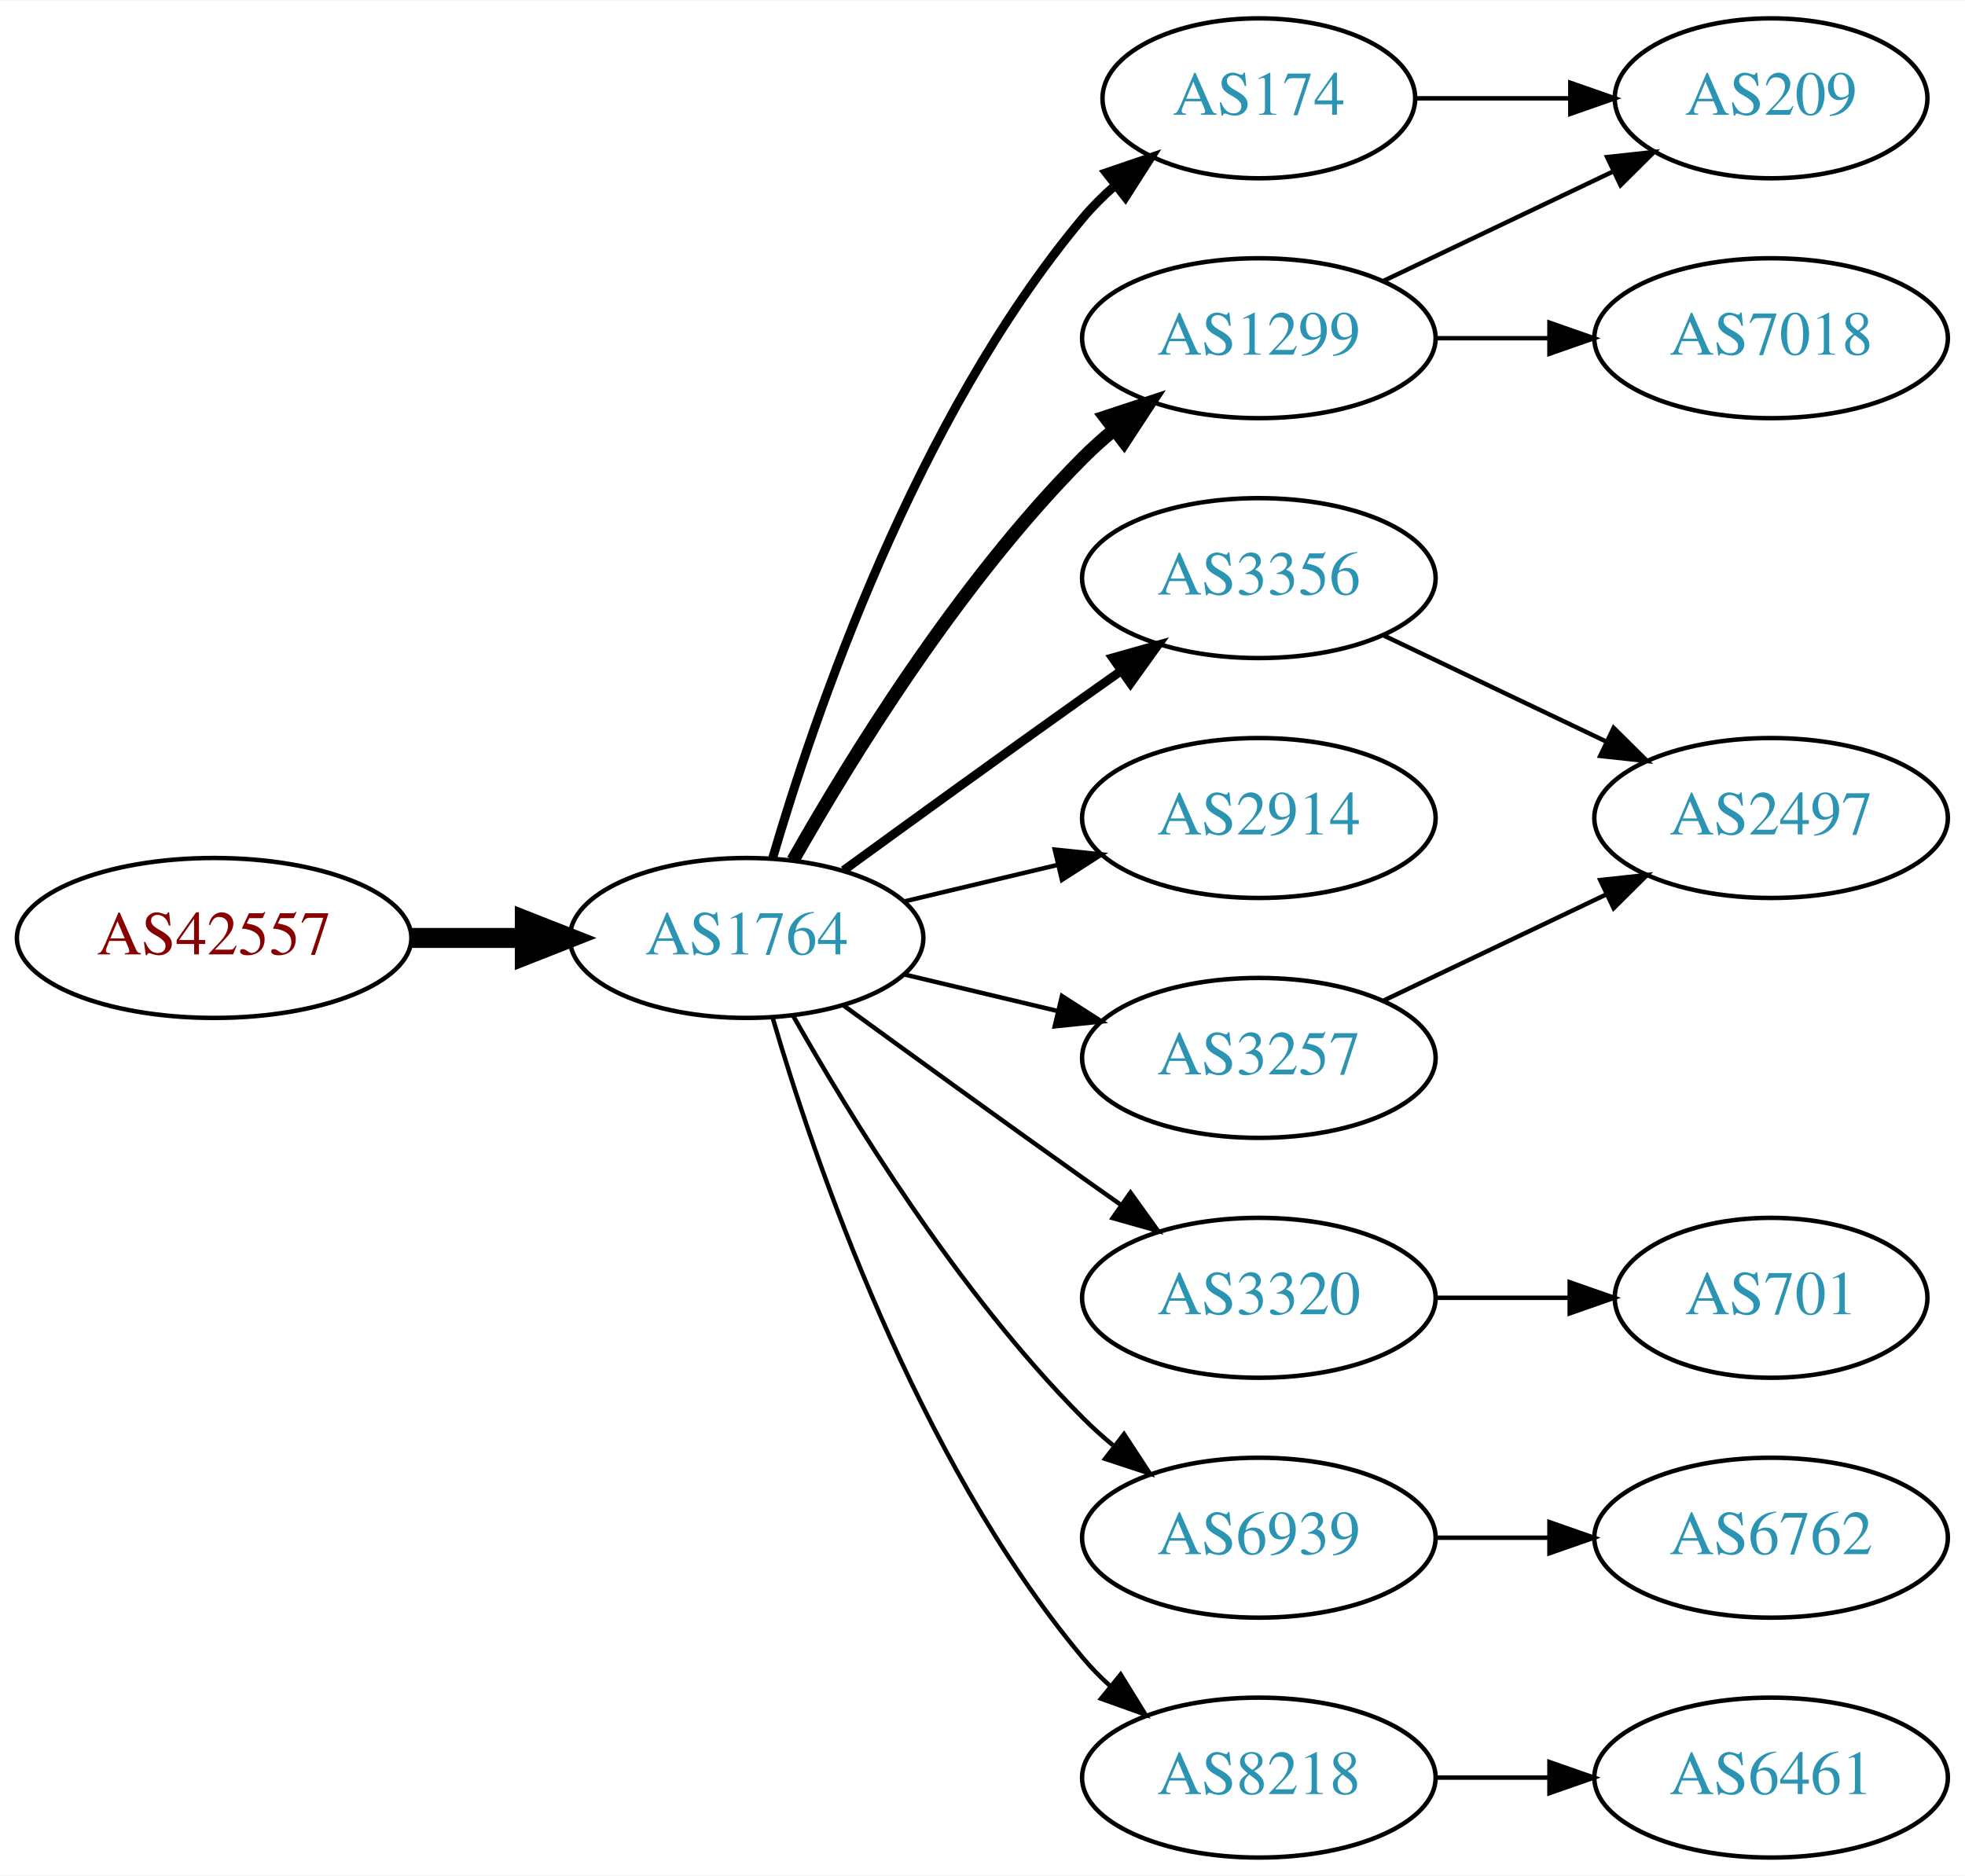
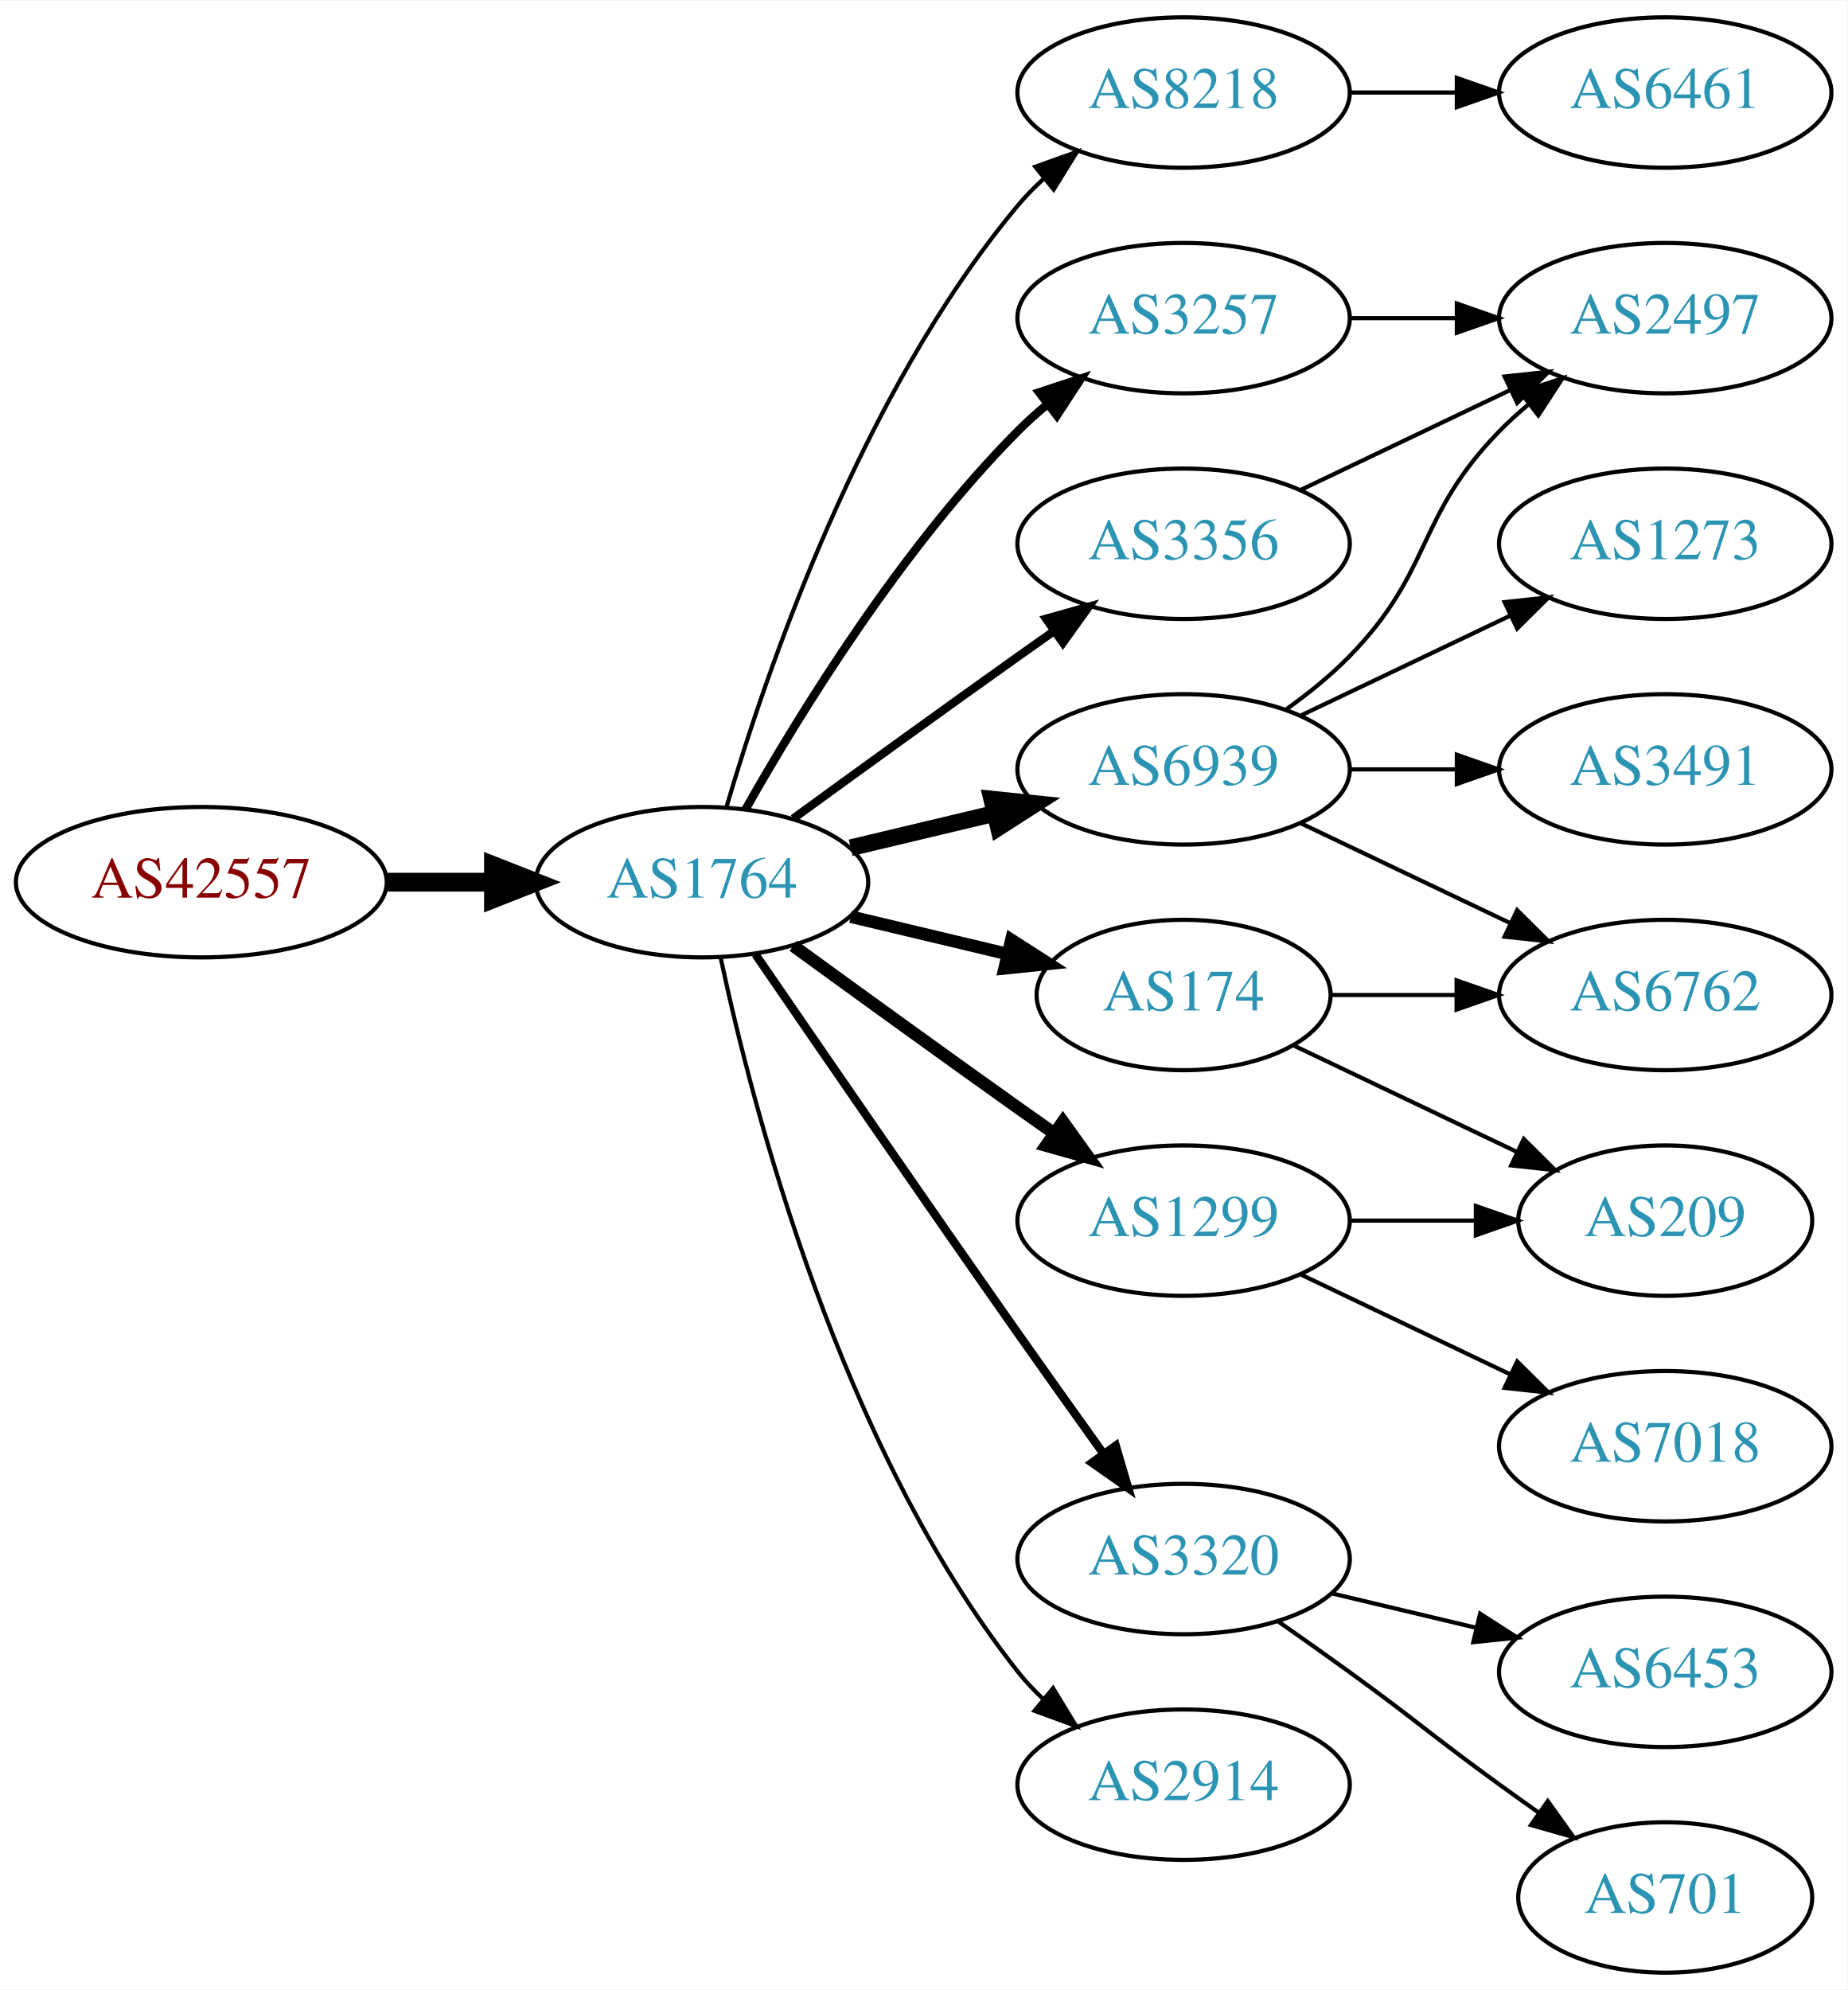
- <svg xmlns="http://www.w3.org/2000/svg" xmlns:xlink="http://www.w3.org/1999/xlink" width="442pt" height="422pt" viewBox="0.00 0.00 442.27 422.00">
-   <g id="graph0" class="graph" transform="scale(1 1) rotate(0) translate(4 418)">
-     <polygon fill="white" stroke="none" points="-4,4 -4,-418 438.271,-418 438.271,4 -4,4" />
+ <svg xmlns="http://www.w3.org/2000/svg" xmlns:xlink="http://www.w3.org/1999/xlink" width="442pt" height="476pt" viewBox="0.00 0.00 442.27 476.00">
+   <g id="graph0" class="graph" transform="scale(1 1) rotate(0) translate(4 472)">
+     <polygon fill="white" stroke="none" points="-4,4 -4,-472 438.271,-472 438.271,4 -4,4" />
    <g id="node1" class="node">
      <g id="a_node1">
        <a xlink:href="/asn/42557" xlink:title="AS42557 ~ Xidras GmbH [AT]">
-           <ellipse fill="#ffffff" stroke="black" cx="44.196" cy="-207" rx="44.393" ry="18" />
-           <text text-anchor="middle" x="44.196" y="-203.3" font-family="Times,serif" font-size="14.00" fill="#880000">AS42557</text>
+           <ellipse fill="#ffffff" stroke="black" cx="44.196" cy="-261" rx="44.393" ry="18" />
+           <text text-anchor="middle" x="44.196" y="-257.3" font-family="Times,serif" font-size="14.00" fill="#880000">AS42557</text>
        </a>
      </g>
    </g>
    <g id="node2" class="node">
      <g id="a_node2">
        <a xlink:href="/asn/1764" xlink:title="AS1764 ~ NEXTLAYER-AS [AT]">
-           <ellipse fill="#ffffff" stroke="black" cx="164.039" cy="-207" rx="39.794" ry="18" />
-           <text text-anchor="middle" x="164.039" y="-203.3" font-family="Times,serif" font-size="14.00" fill="#2c94b3">AS1764</text>
+           <ellipse fill="#ffffff" stroke="black" cx="164.039" cy="-261" rx="39.794" ry="18" />
+           <text text-anchor="middle" x="164.039" y="-257.3" font-family="Times,serif" font-size="14.00" fill="#2c94b3">AS1764</text>
        </a>
      </g>
    </g>
    <g id="edge1" class="edge">
-       <path fill="none" stroke="black" stroke-width="4.5" d="M88.407,-207C96.72,-207 105.482,-207 113.965,-207" />
-       <polygon fill="black" stroke="black" stroke-width="4.5" points="114.123,-210.938 124.123,-207 114.123,-203.063 114.123,-210.938" />
+       <path fill="none" stroke="black" stroke-width="4.5" d="M88.407,-261C96.72,-261 105.482,-261 113.965,-261" />
+       <polygon fill="black" stroke="black" stroke-width="4.5" points="114.123,-264.938 124.123,-261 114.123,-257.063 114.123,-264.938" />
    </g>
    <g id="node3" class="node">
      <g id="a_node3">
-         <a xlink:href="/asn/174" xlink:title="AS174 ~ Cogent Communications [US]">
-           <ellipse fill="#ffffff" stroke="black" cx="279.332" cy="-396" rx="35.194" ry="18" />
-           <text text-anchor="middle" x="279.332" y="-392.3" font-family="Times,serif" font-size="14.00" fill="#2c94b3">AS174</text>
+         <a xlink:href="/asn/8218" xlink:title="AS8218 ~ legacy Neotelecoms [FR]">
+           <ellipse fill="#ffffff" stroke="black" cx="279.332" cy="-450" rx="39.794" ry="18" />
+           <text text-anchor="middle" x="279.332" y="-446.3" font-family="Times,serif" font-size="14.00" fill="#2c94b3">AS8218</text>
        </a>
      </g>
    </g>
    <g id="edge2" class="edge">
-       <path fill="none" stroke="black" stroke-width="2" d="M169.913,-225.002C179.227,-256.844 202.043,-323.981 239.685,-369 241.838,-371.574 244.292,-374.017 246.896,-376.303" />
-       <polygon fill="black" stroke="black" stroke-width="2" points="244.98,-379.249 255.007,-382.672 249.303,-373.743 244.98,-379.249" />
+       <path fill="none" stroke="black" d="M169.913,-279.002C179.227,-310.844 202.043,-377.981 239.685,-423 241.555,-425.237 243.654,-427.374 245.88,-429.396" />
+       <polygon fill="black" stroke="black" points="243.823,-432.234 253.799,-435.804 248.227,-426.793 243.823,-432.234" />
    </g>
    <g id="node4" class="node">
      <g id="a_node4">
-         <a xlink:href="/asn/1299" xlink:title="AS1299 ~ Telia Carrier [EU]">
-           <ellipse fill="#ffffff" stroke="black" cx="279.332" cy="-342" rx="39.794" ry="18" />
-           <text text-anchor="middle" x="279.332" y="-338.3" font-family="Times,serif" font-size="14.00" fill="#2c94b3">AS1299</text>
+         <a xlink:href="/asn/3257" xlink:title="AS3257 ~ GTT [DE]">
+           <ellipse fill="#ffffff" stroke="black" cx="279.332" cy="-396" rx="39.794" ry="18" />
+           <text text-anchor="middle" x="279.332" y="-392.3" font-family="Times,serif" font-size="14.00" fill="#2c94b3">AS3257</text>
        </a>
      </g>
    </g>
    <g id="edge3" class="edge">
-       <path fill="none" stroke="black" stroke-width="3" d="M174.498,-224.49C187.28,-247.096 211.712,-286.886 239.685,-315 241.796,-317.121 244.092,-319.188 246.477,-321.171" />
-       <polygon fill="black" stroke="black" stroke-width="3" points="244.73,-324.242 254.793,-327.556 248.993,-318.69 244.73,-324.242" />
+       <path fill="none" stroke="black" stroke-width="2" d="M174.498,-278.49C187.28,-301.096 211.712,-340.886 239.685,-369 241.796,-371.121 244.092,-373.188 246.477,-375.171" />
+       <polygon fill="black" stroke="black" stroke-width="2" points="244.73,-378.242 254.793,-381.556 248.993,-372.69 244.73,-378.242" />
    </g>
    <g id="node5" class="node">
      <g id="a_node5">
-         <a xlink:href="/asn/3356" xlink:title="AS3356 ~ Level 3 Parent, LLC [US]">
-           <ellipse fill="#ffffff" stroke="black" cx="279.332" cy="-288" rx="39.794" ry="18" />
-           <text text-anchor="middle" x="279.332" y="-284.3" font-family="Times,serif" font-size="14.00" fill="#2c94b3">AS3356</text>
+         <a xlink:href="/asn/1299" xlink:title="AS1299 ~ Telia Carrier [EU]">
+           <ellipse fill="#ffffff" stroke="black" cx="279.332" cy="-180" rx="39.794" ry="18" />
+           <text text-anchor="middle" x="279.332" y="-176.3" font-family="Times,serif" font-size="14.00" fill="#2c94b3">AS1299</text>
        </a>
      </g>
    </g>
    <g id="edge4" class="edge">
-       <path fill="none" stroke="black" stroke-width="2" d="M185.887,-222.222C200.821,-233.091 221.435,-248.025 239.685,-261 242.506,-263.005 245.449,-265.085 248.397,-267.159" />
-       <polygon fill="black" stroke="black" stroke-width="2" points="246.424,-270.05 256.621,-272.926 250.443,-264.319 246.424,-270.05" />
+       <path fill="none" stroke="black" stroke-width="3" d="M185.887,-245.778C200.821,-234.909 221.435,-219.975 239.685,-207 242.506,-204.995 245.449,-202.915 248.397,-200.841" />
+       <polygon fill="black" stroke="black" stroke-width="3" points="250.443,-203.681 256.621,-195.074 246.424,-197.95 250.443,-203.681" />
    </g>
    <g id="node6" class="node">
      <g id="a_node6">
-         <a xlink:href="/asn/2914" xlink:title="AS2914 ~ NTT America, Inc. [US]">
-           <ellipse fill="#ffffff" stroke="black" cx="279.332" cy="-234" rx="39.794" ry="18" />
-           <text text-anchor="middle" x="279.332" y="-230.3" font-family="Times,serif" font-size="14.00" fill="#2c94b3">AS2914</text>
+         <a xlink:href="/asn/174" xlink:title="AS174 ~ Cogent Communications [US]">
+           <ellipse fill="#ffffff" stroke="black" cx="279.332" cy="-234" rx="35.194" ry="18" />
+           <text text-anchor="middle" x="279.332" y="-230.3" font-family="Times,serif" font-size="14.00" fill="#2c94b3">AS174</text>
        </a>
      </g>
    </g>
    <g id="edge5" class="edge">
-       <path fill="none" stroke="black" d="M199.646,-215.248C210.517,-217.838 222.671,-220.735 234.114,-223.462" />
-       <polygon fill="black" stroke="black" points="233.397,-226.889 243.936,-225.803 235.02,-220.08 233.397,-226.889" />
+       <path fill="none" stroke="black" stroke-width="3" d="M199.646,-252.752C211.44,-249.942 224.745,-246.771 237.013,-243.847" />
+       <polygon fill="black" stroke="black" stroke-width="3" points="238.101,-247.186 247.018,-241.463 236.479,-240.376 238.101,-247.186" />
    </g>
    <g id="node7" class="node">
      <g id="a_node7">
        <a xlink:href="/asn/3320" xlink:title="AS3320 ~ DTAG [DE]">
-           <ellipse fill="#ffffff" stroke="black" cx="279.332" cy="-126" rx="39.794" ry="18" />
-           <text text-anchor="middle" x="279.332" y="-122.3" font-family="Times,serif" font-size="14.00" fill="#2c94b3">AS3320</text>
+           <ellipse fill="#ffffff" stroke="black" cx="279.332" cy="-99" rx="39.794" ry="18" />
+           <text text-anchor="middle" x="279.332" y="-95.3" font-family="Times,serif" font-size="14.00" fill="#2c94b3">AS3320</text>
        </a>
      </g>
    </g>
    <g id="edge6" class="edge">
-       <path fill="none" stroke="black" d="M185.887,-191.778C200.821,-180.909 221.435,-165.975 239.685,-153 242.506,-150.995 245.449,-148.915 248.397,-146.841" />
-       <polygon fill="black" stroke="black" points="250.443,-149.681 256.621,-141.074 246.424,-143.95 250.443,-149.681" />
+       <path fill="none" stroke="black" stroke-width="2" d="M176.846,-243.731C191.489,-222.358 217.262,-184.88 239.685,-153 246.32,-143.567 253.67,-133.261 260.164,-124.205" />
+       <polygon fill="black" stroke="black" stroke-width="2" points="263.085,-126.138 266.076,-115.974 257.399,-122.054 263.085,-126.138" />
    </g>
    <g id="node8" class="node">
      <g id="a_node8">
        <a xlink:href="/asn/6939" xlink:title="AS6939 ~ Hurricane Electric LLC [US]">
-           <ellipse fill="#ffffff" stroke="black" cx="279.332" cy="-72" rx="39.794" ry="18" />
-           <text text-anchor="middle" x="279.332" y="-68.3" font-family="Times,serif" font-size="14.00" fill="#2c94b3">AS6939</text>
+           <ellipse fill="#ffffff" stroke="black" cx="279.332" cy="-288" rx="39.794" ry="18" />
+           <text text-anchor="middle" x="279.332" y="-284.3" font-family="Times,serif" font-size="14.00" fill="#2c94b3">AS6939</text>
        </a>
      </g>
    </g>
    <g id="edge7" class="edge">
-       <path fill="none" stroke="black" d="M174.498,-189.51C187.28,-166.904 211.712,-127.114 239.685,-99 241.796,-96.879 244.092,-94.812 246.477,-92.829" />
-       <polygon fill="black" stroke="black" points="248.993,-95.31 254.793,-86.444 244.73,-89.758 248.993,-95.31" />
+       <path fill="none" stroke="black" stroke-width="4" d="M199.646,-269.248C210.517,-271.838 222.671,-274.735 234.114,-277.462" />
+       <polygon fill="black" stroke="black" stroke-width="4" points="233.397,-280.889 243.936,-279.803 235.02,-274.08 233.397,-280.889" />
    </g>
    <g id="node9" class="node">
      <g id="a_node9">
-         <a xlink:href="/asn/8218" xlink:title="AS8218 ~ legacy Neotelecoms [FR]">
-           <ellipse fill="#ffffff" stroke="black" cx="279.332" cy="-18" rx="39.794" ry="18" />
-           <text text-anchor="middle" x="279.332" y="-14.3" font-family="Times,serif" font-size="14.00" fill="#2c94b3">AS8218</text>
+         <a xlink:href="/asn/3356" xlink:title="AS3356 ~ Level 3 Parent, LLC [US]">
+           <ellipse fill="#ffffff" stroke="black" cx="279.332" cy="-342" rx="39.794" ry="18" />
+           <text text-anchor="middle" x="279.332" y="-338.3" font-family="Times,serif" font-size="14.00" fill="#2c94b3">AS3356</text>
        </a>
      </g>
    </g>
    <g id="edge8" class="edge">
-       <path fill="none" stroke="black" d="M169.913,-188.998C179.227,-157.156 202.043,-90.019 239.685,-45 241.555,-42.763 243.654,-40.626 245.88,-38.604" />
-       <polygon fill="black" stroke="black" points="248.227,-41.208 253.799,-32.196 243.823,-35.766 248.227,-41.208" />
+       <path fill="none" stroke="black" stroke-width="2" d="M185.887,-276.222C200.821,-287.091 221.435,-302.025 239.685,-315 242.506,-317.005 245.449,-319.085 248.397,-321.159" />
+       <polygon fill="black" stroke="black" stroke-width="2" points="246.424,-324.05 256.621,-326.926 250.443,-318.319 246.424,-324.05" />
    </g>
    <g id="node10" class="node">
      <g id="a_node10">
-         <a xlink:href="/asn/3257" xlink:title="AS3257 ~ GTT [DE]">
-           <ellipse fill="#ffffff" stroke="black" cx="279.332" cy="-180" rx="39.794" ry="18" />
-           <text text-anchor="middle" x="279.332" y="-176.3" font-family="Times,serif" font-size="14.00" fill="#2c94b3">AS3257</text>
+         <a xlink:href="/asn/2914" xlink:title="AS2914 ~ NTT America, Inc. [US]">
+           <ellipse fill="#ffffff" stroke="black" cx="279.332" cy="-45" rx="39.794" ry="18" />
+           <text text-anchor="middle" x="279.332" y="-41.3" font-family="Times,serif" font-size="14.00" fill="#2c94b3">AS2914</text>
        </a>
      </g>
    </g>
    <g id="edge9" class="edge">
-       <path fill="none" stroke="black" d="M199.646,-198.752C210.517,-196.162 222.671,-193.265 234.114,-190.538" />
-       <polygon fill="black" stroke="black" points="235.02,-193.92 243.936,-188.197 233.397,-187.111 235.02,-193.92" />
+       <path fill="none" stroke="black" d="M168.529,-242.84C176.16,-206.97 197.152,-125.845 239.685,-72 241.493,-69.712 243.545,-67.538 245.74,-65.49" />
+       <polygon fill="black" stroke="black" points="248.094,-68.086 253.6,-59.034 243.651,-62.677 248.094,-68.086" />
+     </g>
+     <g id="node11" class="node">
+       <g id="a_node11">
+         <a xlink:href="/asn/6461" xlink:title="AS6461 ~ Zayo Bandwidth [US]">
+           <ellipse fill="#ffffff" stroke="black" cx="394.625" cy="-450" rx="39.794" ry="18" />
+           <text text-anchor="middle" x="394.625" y="-446.3" font-family="Times,serif" font-size="14.00" fill="#2c94b3">AS6461</text>
+         </a>
+       </g>
+     </g>
+     <g id="edge10" class="edge">
+       <path fill="none" stroke="black" d="M319.004,-450C327.207,-450 335.971,-450 344.503,-450" />
+       <polygon fill="black" stroke="black" points="344.742,-453.5 354.742,-450 344.742,-446.5 344.742,-453.5" />
+     </g>
+     <g id="node15" class="node">
+       <g id="a_node15">
+         <a xlink:href="/asn/2497" xlink:title="AS2497 ~ Internet Initiative Japan Inc. [JP]">
+           <ellipse fill="#ffffff" stroke="black" cx="394.625" cy="-396" rx="39.794" ry="18" />
+           <text text-anchor="middle" x="394.625" y="-392.3" font-family="Times,serif" font-size="14.00" fill="#2c94b3">AS2497</text>
+         </a>
+       </g>
+     </g>
+     <g id="edge15" class="edge">
+       <path fill="none" stroke="black" d="M319.004,-396C327.207,-396 335.971,-396 344.503,-396" />
+       <polygon fill="black" stroke="black" points="344.742,-399.5 354.742,-396 344.742,-392.5 344.742,-399.5" />
    </g>
    <g id="node12" class="node">
      <g id="a_node12">
        <a xlink:href="/asn/209" xlink:title="AS209 ~ CenturyLink Communications, LLC [US]">
-           <ellipse fill="#ffffff" stroke="black" cx="394.625" cy="-396" rx="35.194" ry="18" />
-           <text text-anchor="middle" x="394.625" y="-392.3" font-family="Times,serif" font-size="14.00" fill="#2c94b3">AS209</text>
-         </a>
-       </g>
-     </g>
-     <g id="edge12" class="edge">
-       <path fill="none" stroke="black" d="M314.631,-396C325.501,-396 337.678,-396 349.156,-396" />
-       <polygon fill="black" stroke="black" points="349.442,-399.5 359.442,-396 349.442,-392.5 349.442,-399.5" />
-     </g>
-     <g id="node11" class="node">
-       <g id="a_node11">
-         <a xlink:href="/asn/7018" xlink:title="AS7018 ~ AT&amp;T Services, Inc. [US]">
-           <ellipse fill="#ffffff" stroke="black" cx="394.625" cy="-342" rx="39.794" ry="18" />
-           <text text-anchor="middle" x="394.625" y="-338.3" font-family="Times,serif" font-size="14.00" fill="#2c94b3">AS7018</text>
-         </a>
-       </g>
-     </g>
-     <g id="edge10" class="edge">
-       <path fill="none" stroke="black" d="M319.004,-342C327.207,-342 335.971,-342 344.503,-342" />
-       <polygon fill="black" stroke="black" points="344.742,-345.5 354.742,-342 344.742,-338.5 344.742,-345.5" />
+           <ellipse fill="#ffffff" stroke="black" cx="394.625" cy="-180" rx="35.194" ry="18" />
+           <text text-anchor="middle" x="394.625" y="-176.3" font-family="Times,serif" font-size="14.00" fill="#2c94b3">AS209</text>
+         </a>
+       </g>
    </g>
    <g id="edge11" class="edge">
-       <path fill="none" stroke="black" d="M307.468,-354.934C322.9,-362.29 342.385,-371.577 358.92,-379.459" />
-       <polygon fill="black" stroke="black" points="357.729,-382.768 368.262,-383.911 360.741,-376.449 357.729,-382.768" />
+       <path fill="none" stroke="black" d="M319.004,-180C328.709,-180 339.2,-180 349.163,-180" />
+       <polygon fill="black" stroke="black" points="349.299,-183.5 359.299,-180 349.299,-176.5 349.299,-183.5" />
    </g>
    <g id="node13" class="node">
      <g id="a_node13">
-         <a xlink:href="/asn/2497" xlink:title="AS2497 ~ Internet Initiative Japan Inc. [JP]">
+         <a xlink:href="/asn/7018" xlink:title="AS7018 ~ AT&amp;T Services, Inc. [US]">
+           <ellipse fill="#ffffff" stroke="black" cx="394.625" cy="-126" rx="39.794" ry="18" />
+           <text text-anchor="middle" x="394.625" y="-122.3" font-family="Times,serif" font-size="14.00" fill="#2c94b3">AS7018</text>
+         </a>
+       </g>
+     </g>
+     <g id="edge12" class="edge">
+       <path fill="none" stroke="black" d="M307.468,-167.066C322.462,-159.919 341.283,-150.948 357.506,-143.215" />
+       <polygon fill="black" stroke="black" points="359.188,-146.291 366.71,-138.829 356.177,-139.972 359.188,-146.291" />
+     </g>
+     <g id="edge14" class="edge">
+       <path fill="none" stroke="black" d="M305.757,-221.881C321.5,-214.378 341.922,-204.644 359.115,-196.449" />
+       <polygon fill="black" stroke="black" points="360.763,-199.54 368.284,-192.078 357.751,-193.221 360.763,-199.54" />
+     </g>
+     <g id="node14" class="node">
+       <g id="a_node14">
+         <a xlink:href="/asn/6762" xlink:title="AS6762 ~ TELECOM ITALIA SPARKLE S.p.A. [IT]">
          <ellipse fill="#ffffff" stroke="black" cx="394.625" cy="-234" rx="39.794" ry="18" />
-           <text text-anchor="middle" x="394.625" y="-230.3" font-family="Times,serif" font-size="14.00" fill="#2c94b3">AS2497</text>
+           <text text-anchor="middle" x="394.625" y="-230.3" font-family="Times,serif" font-size="14.00" fill="#2c94b3">AS6762</text>
        </a>
      </g>
    </g>
    <g id="edge13" class="edge">
+       <path fill="none" stroke="black" d="M314.631,-234C324.008,-234 334.358,-234 344.393,-234" />
+       <polygon fill="black" stroke="black" points="344.681,-237.5 354.681,-234 344.681,-230.5 344.681,-237.5" />
+     </g>
+     <g id="node16" class="node">
+       <g id="a_node16">
+         <a xlink:href="/asn/6453" xlink:title="AS6453 ~ TATA COMMUNICATIONS (AMERICA) INC [US]">
+           <ellipse fill="#ffffff" stroke="black" cx="394.625" cy="-72" rx="39.794" ry="18" />
+           <text text-anchor="middle" x="394.625" y="-68.3" font-family="Times,serif" font-size="14.00" fill="#2c94b3">AS6453</text>
+         </a>
+       </g>
+     </g>
+     <g id="edge16" class="edge">
+       <path fill="none" stroke="black" d="M314.939,-90.752C325.81,-88.162 337.964,-85.265 349.407,-82.538" />
+       <polygon fill="black" stroke="black" points="350.313,-85.92 359.229,-80.197 348.69,-79.111 350.313,-85.92" />
+     </g>
+     <g id="node17" class="node">
+       <g id="a_node17">
+         <a xlink:href="/asn/701" xlink:title="AS701 ~ UUNET [US]">
+           <ellipse fill="#ffffff" stroke="black" cx="394.625" cy="-18" rx="35.194" ry="18" />
+           <text text-anchor="middle" x="394.625" y="-14.3" font-family="Times,serif" font-size="14.00" fill="#2c94b3">AS701</text>
+         </a>
+       </g>
+     </g>
+     <g id="edge17" class="edge">
+       <path fill="none" stroke="black" d="M302.089,-83.991C307.623,-80.121 313.542,-75.936 318.978,-72 335.178,-60.271 338.778,-56.729 354.978,-45 358.007,-42.807 361.186,-40.537 364.364,-38.287" />
+       <polygon fill="black" stroke="black" points="366.506,-41.059 372.675,-32.445 362.481,-35.333 366.506,-41.059" />
+     </g>
+     <g id="edge20" class="edge">
      <path fill="none" stroke="black" d="M307.468,-275.066C322.462,-267.919 341.283,-258.948 357.506,-251.215" />
      <polygon fill="black" stroke="black" points="359.188,-254.291 366.71,-246.829 356.177,-247.972 359.188,-254.291" />
    </g>
-     <g id="node14" class="node">
-       <g id="a_node14">
-         <a xlink:href="/asn/701" xlink:title="AS701 ~ UUNET [US]">
-           <ellipse fill="#ffffff" stroke="black" cx="394.625" cy="-126" rx="35.194" ry="18" />
-           <text text-anchor="middle" x="394.625" y="-122.3" font-family="Times,serif" font-size="14.00" fill="#2c94b3">AS701</text>
-         </a>
-       </g>
-     </g>
-     <g id="edge14" class="edge">
-       <path fill="none" stroke="black" d="M319.004,-126C328.709,-126 339.2,-126 349.163,-126" />
-       <polygon fill="black" stroke="black" points="349.299,-129.5 359.299,-126 349.299,-122.5 349.299,-129.5" />
-     </g>
-     <g id="node15" class="node">
-       <g id="a_node15">
-         <a xlink:href="/asn/6762" xlink:title="AS6762 ~ TELECOM ITALIA SPARKLE S.p.A. [IT]">
-           <ellipse fill="#ffffff" stroke="black" cx="394.625" cy="-72" rx="39.794" ry="18" />
-           <text text-anchor="middle" x="394.625" y="-68.3" font-family="Times,serif" font-size="14.00" fill="#2c94b3">AS6762</text>
-         </a>
-       </g>
-     </g>
-     <g id="edge15" class="edge">
-       <path fill="none" stroke="black" d="M319.004,-72C327.207,-72 335.971,-72 344.503,-72" />
-       <polygon fill="black" stroke="black" points="344.742,-75.5 354.742,-72 344.742,-68.5 344.742,-75.5" />
-     </g>
-     <g id="node16" class="node">
-       <g id="a_node16">
-         <a xlink:href="/asn/6461" xlink:title="AS6461 ~ Zayo Bandwidth [US]">
-           <ellipse fill="#ffffff" stroke="black" cx="394.625" cy="-18" rx="39.794" ry="18" />
-           <text text-anchor="middle" x="394.625" y="-14.3" font-family="Times,serif" font-size="14.00" fill="#2c94b3">AS6461</text>
-         </a>
-       </g>
-     </g>
-     <g id="edge16" class="edge">
-       <path fill="none" stroke="black" d="M319.004,-18C327.207,-18 335.971,-18 344.503,-18" />
-       <polygon fill="black" stroke="black" points="344.742,-21.5 354.742,-18 344.742,-14.5 344.742,-21.5" />
-     </g>
-     <g id="edge17" class="edge">
-       <path fill="none" stroke="black" d="M307.468,-192.934C322.462,-200.081 341.283,-209.052 357.506,-216.785" />
-       <polygon fill="black" stroke="black" points="356.177,-220.028 366.71,-221.171 359.188,-213.709 356.177,-220.028" />
+     <g id="edge21" class="edge">
+       <path fill="none" stroke="black" d="M303.926,-302.389C309.182,-306.148 314.513,-310.437 318.978,-315 339.151,-335.617 334.806,-348.383 354.978,-369 357.071,-371.139 359.354,-373.218 361.731,-375.21" />
+       <polygon fill="black" stroke="black" points="359.974,-378.275 370.031,-381.611 364.249,-372.732 359.974,-378.275" />
+     </g>
+     <g id="node18" class="node">
+       <g id="a_node18">
+         <a xlink:href="/asn/1273" xlink:title="AS1273 ~ Vodafone Group PLC [EU]">
+           <ellipse fill="#ffffff" stroke="black" cx="394.625" cy="-342" rx="39.794" ry="18" />
+           <text text-anchor="middle" x="394.625" y="-338.3" font-family="Times,serif" font-size="14.00" fill="#2c94b3">AS1273</text>
+         </a>
+       </g>
+     </g>
+     <g id="edge18" class="edge">
+       <path fill="none" stroke="black" d="M307.468,-300.934C322.462,-308.081 341.283,-317.052 357.506,-324.785" />
+       <polygon fill="black" stroke="black" points="356.177,-328.028 366.71,-329.171 359.188,-321.709 356.177,-328.028" />
+     </g>
+     <g id="node19" class="node">
+       <g id="a_node19">
+         <a xlink:href="/asn/3491" xlink:title="AS3491 ~ PCCW Global, Inc. [US]">
+           <ellipse fill="#ffffff" stroke="black" cx="394.625" cy="-288" rx="39.794" ry="18" />
+           <text text-anchor="middle" x="394.625" y="-284.3" font-family="Times,serif" font-size="14.00" fill="#2c94b3">AS3491</text>
+         </a>
+       </g>
+     </g>
+     <g id="edge19" class="edge">
+       <path fill="none" stroke="black" d="M319.004,-288C327.207,-288 335.971,-288 344.503,-288" />
+       <polygon fill="black" stroke="black" points="344.742,-291.5 354.742,-288 344.742,-284.5 344.742,-291.5" />
+     </g>
+     <g id="edge22" class="edge">
+       <path fill="none" stroke="black" d="M307.468,-354.934C322.462,-362.081 341.283,-371.052 357.506,-378.785" />
+       <polygon fill="black" stroke="black" points="356.177,-382.028 366.71,-383.171 359.188,-375.709 356.177,-382.028" />
    </g>
  </g>
</svg>
